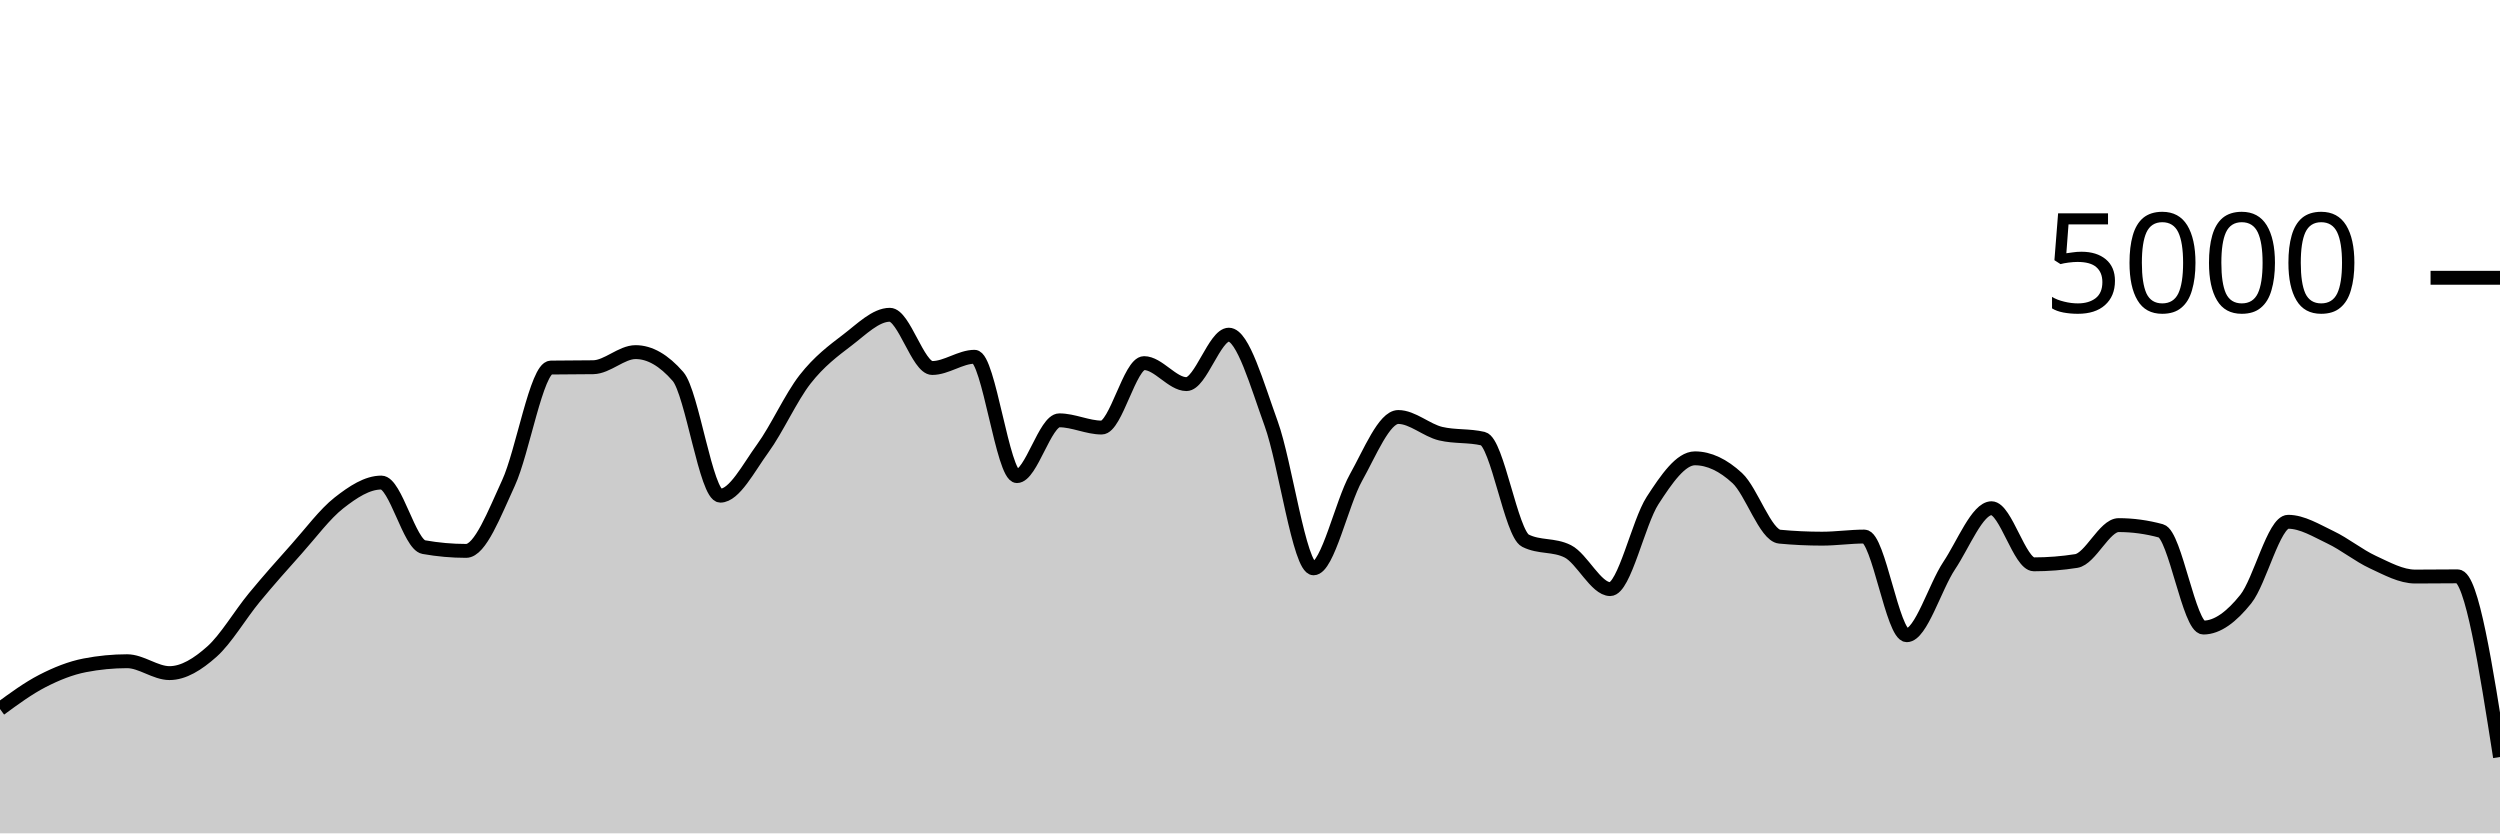
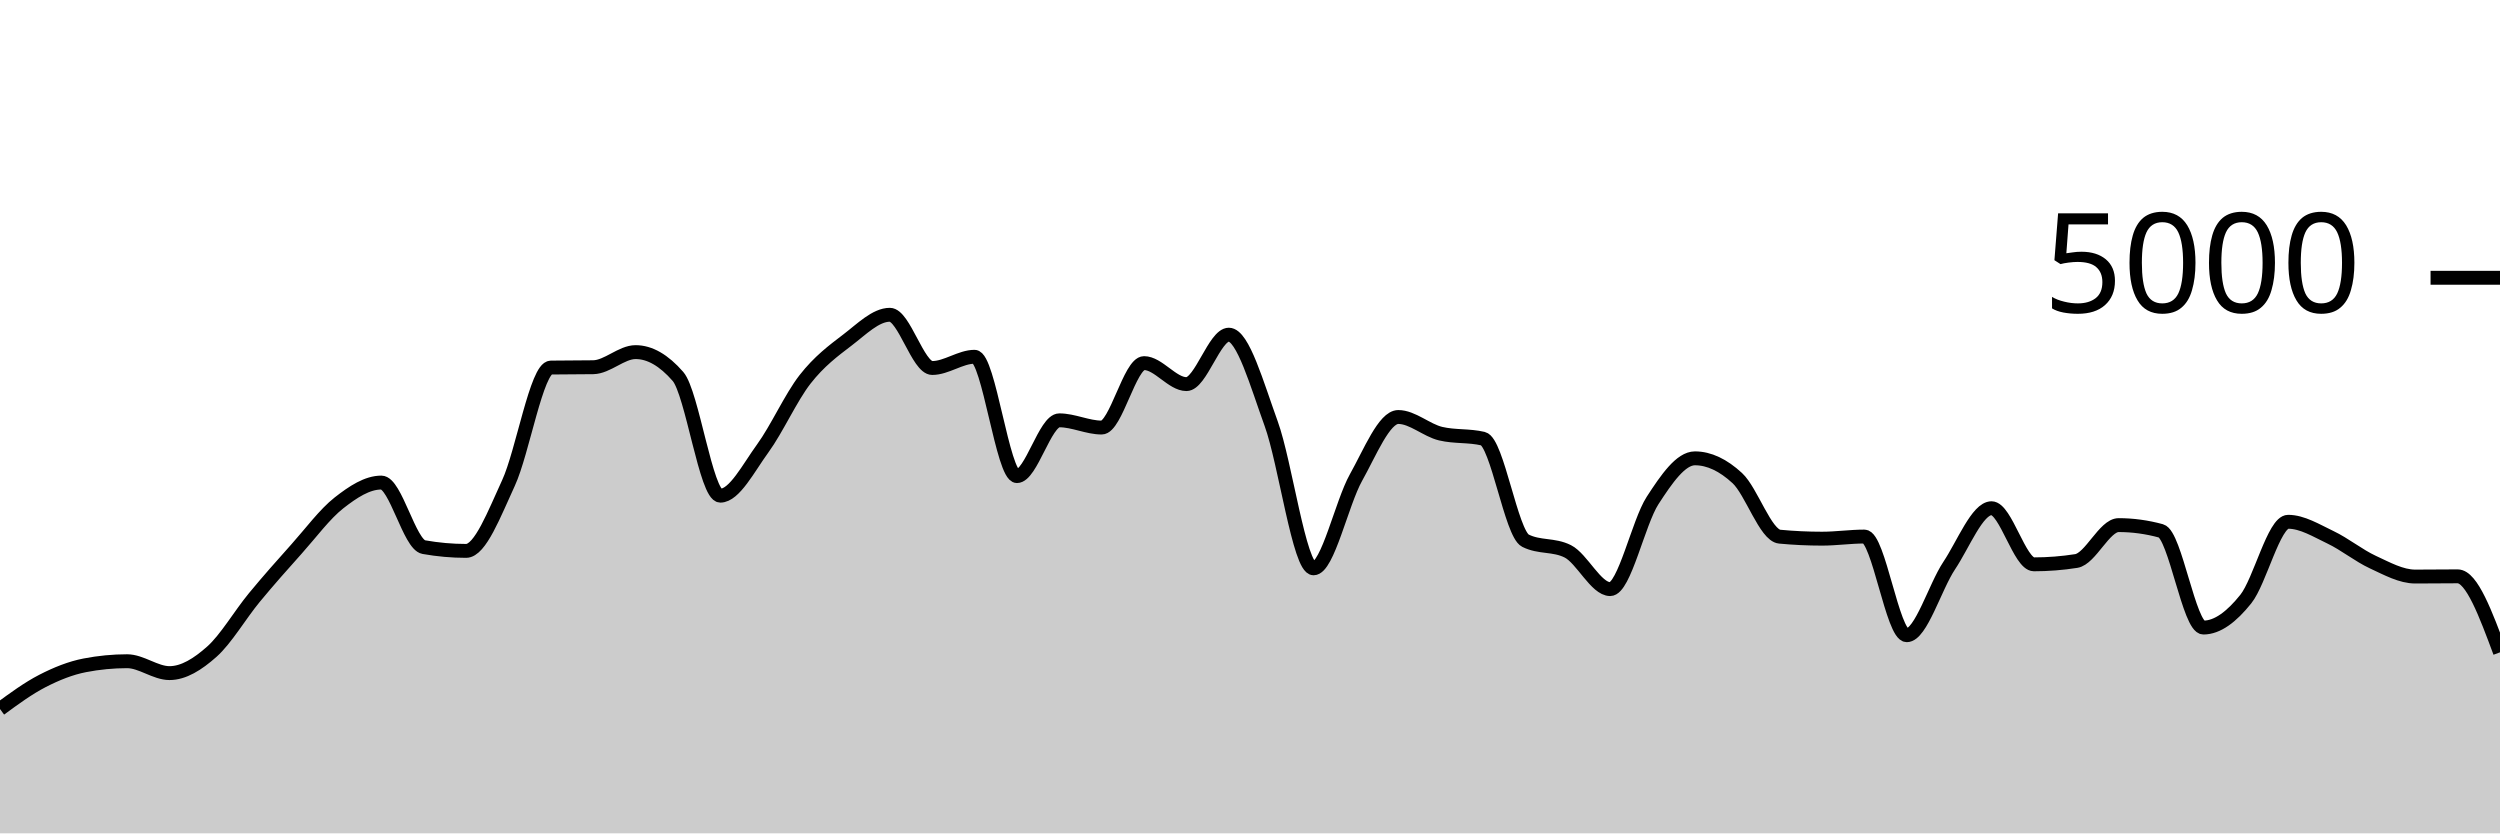
<svg xmlns="http://www.w3.org/2000/svg" viewBox="0 0 180 60">
  <g transform="translate(0,20)">
-     <path class="area" fill="rgba(0, 0, 0, 0.2)" d="M0,31.048C1.017,30.302,2.034,29.556,3.051,29.032C4.068,28.508,5.085,28.101,6.102,27.904C7.119,27.707,8.136,27.608,9.153,27.608C10.169,27.608,11.186,28.464,12.203,28.464C13.22,28.464,14.237,27.825,15.254,26.92C16.271,26.015,17.288,24.265,18.305,23.032C19.322,21.799,20.339,20.657,21.356,19.52C22.373,18.383,23.39,17.004,24.407,16.208C25.424,15.412,26.441,14.744,27.458,14.744C28.475,14.744,29.492,19.211,30.508,19.392C31.525,19.573,32.542,19.664,33.559,19.664C34.576,19.664,35.593,16.976,36.61,14.776C37.627,12.576,38.644,6.48,39.661,6.464C40.678,6.448,41.695,6.456,42.712,6.44C43.729,6.424,44.746,5.352,45.763,5.352C46.78,5.352,47.797,5.936,48.814,7.104C49.831,8.272,50.847,15.688,51.864,15.688C52.881,15.688,53.898,13.684,54.915,12.288C55.932,10.892,56.949,8.613,57.966,7.312C58.983,6.011,60,5.255,61.017,4.48C62.034,3.705,63.051,2.664,64.068,2.664C65.085,2.664,66.102,6.496,67.119,6.496C68.136,6.496,69.153,5.688,70.169,5.688C71.186,5.688,72.203,14.28,73.22,14.28C74.237,14.28,75.254,10.264,76.271,10.264C77.288,10.264,78.305,10.784,79.322,10.784C80.339,10.784,81.356,6.144,82.373,6.144C83.39,6.144,84.407,7.656,85.424,7.656C86.441,7.656,87.458,4.096,88.475,4.096C89.492,4.096,90.508,7.7,91.525,10.504C92.542,13.308,93.559,20.92,94.576,20.92C95.593,20.92,96.61,16.208,97.627,14.392C98.644,12.576,99.661,10.024,100.678,10.024C101.695,10.024,102.712,10.984,103.729,11.224C104.746,11.464,105.763,11.344,106.78,11.584C107.797,11.824,108.814,18.416,109.831,18.928C110.847,19.44,111.864,19.184,112.881,19.696C113.898,20.208,114.915,22.416,115.932,22.416C116.949,22.416,117.966,17.609,118.983,16.04C120,14.471,121.017,13,122.034,13C123.051,13,124.068,13.484,125.085,14.424C126.102,15.364,127.119,18.544,128.136,18.64C129.153,18.736,130.169,18.784,131.186,18.784C132.203,18.784,133.22,18.632,134.237,18.632C135.254,18.632,136.271,25.736,137.288,25.736C138.305,25.736,139.322,22.252,140.339,20.728C141.356,19.204,142.373,16.592,143.39,16.592C144.407,16.592,145.424,20.632,146.441,20.632C147.458,20.632,148.475,20.552,149.492,20.392C150.508,20.232,151.525,17.808,152.542,17.808C153.559,17.808,154.576,17.947,155.593,18.224C156.61,18.501,157.627,25.184,158.644,25.184C159.661,25.184,160.678,24.405,161.695,23.136C162.712,21.867,163.729,17.568,164.746,17.568C165.763,17.568,166.78,18.204,167.797,18.688C168.814,19.172,169.831,20.001,170.847,20.472C171.864,20.943,172.881,21.512,173.898,21.512C174.915,21.512,175.932,21.496,176.949,21.496C177.966,21.496,178.983,28,180,34.504L180,40C178.983,40,177.966,40,176.949,40C175.932,40,174.915,40,173.898,40C172.881,40,171.864,40,170.847,40C169.831,40,168.814,40,167.797,40C166.78,40,165.763,40,164.746,40C163.729,40,162.712,40,161.695,40C160.678,40,159.661,40,158.644,40C157.627,40,156.61,40,155.593,40C154.576,40,153.559,40,152.542,40C151.525,40,150.508,40,149.492,40C148.475,40,147.458,40,146.441,40C145.424,40,144.407,40,143.39,40C142.373,40,141.356,40,140.339,40C139.322,40,138.305,40,137.288,40C136.271,40,135.254,40,134.237,40C133.22,40,132.203,40,131.186,40C130.169,40,129.153,40,128.136,40C127.119,40,126.102,40,125.085,40C124.068,40,123.051,40,122.034,40C121.017,40,120,40,118.983,40C117.966,40,116.949,40,115.932,40C114.915,40,113.898,40,112.881,40C111.864,40,110.847,40,109.831,40C108.814,40,107.797,40,106.78,40C105.763,40,104.746,40,103.729,40C102.712,40,101.695,40,100.678,40C99.661,40,98.644,40,97.627,40C96.61,40,95.593,40,94.576,40C93.559,40,92.542,40,91.525,40C90.508,40,89.492,40,88.475,40C87.458,40,86.441,40,85.424,40C84.407,40,83.39,40,82.373,40C81.356,40,80.339,40,79.322,40C78.305,40,77.288,40,76.271,40C75.254,40,74.237,40,73.22,40C72.203,40,71.186,40,70.169,40C69.153,40,68.136,40,67.119,40C66.102,40,65.085,40,64.068,40C63.051,40,62.034,40,61.017,40C60,40,58.983,40,57.966,40C56.949,40,55.932,40,54.915,40C53.898,40,52.881,40,51.864,40C50.847,40,49.831,40,48.814,40C47.797,40,46.78,40,45.763,40C44.746,40,43.729,40,42.712,40C41.695,40,40.678,40,39.661,40C38.644,40,37.627,40,36.61,40C35.593,40,34.576,40,33.559,40C32.542,40,31.525,40,30.508,40C29.492,40,28.475,40,27.458,40C26.441,40,25.424,40,24.407,40C23.39,40,22.373,40,21.356,40C20.339,40,19.322,40,18.305,40C17.288,40,16.271,40,15.254,40C14.237,40,13.22,40,12.203,40C11.186,40,10.169,40,9.153,40C8.136,40,7.119,40,6.102,40C5.085,40,4.068,40,3.051,40C2.034,40,1.017,40,0,40Z" />
-     <path class="line" stroke="black" fill="none" d="M0,31.048C1.017,30.302,2.034,29.556,3.051,29.032C4.068,28.508,5.085,28.101,6.102,27.904C7.119,27.707,8.136,27.608,9.153,27.608C10.169,27.608,11.186,28.464,12.203,28.464C13.22,28.464,14.237,27.825,15.254,26.92C16.271,26.015,17.288,24.265,18.305,23.032C19.322,21.799,20.339,20.657,21.356,19.52C22.373,18.383,23.39,17.004,24.407,16.208C25.424,15.412,26.441,14.744,27.458,14.744C28.475,14.744,29.492,19.211,30.508,19.392C31.525,19.573,32.542,19.664,33.559,19.664C34.576,19.664,35.593,16.976,36.61,14.776C37.627,12.576,38.644,6.48,39.661,6.464C40.678,6.448,41.695,6.456,42.712,6.44C43.729,6.424,44.746,5.352,45.763,5.352C46.78,5.352,47.797,5.936,48.814,7.104C49.831,8.272,50.847,15.688,51.864,15.688C52.881,15.688,53.898,13.684,54.915,12.288C55.932,10.892,56.949,8.613,57.966,7.312C58.983,6.011,60,5.255,61.017,4.48C62.034,3.705,63.051,2.664,64.068,2.664C65.085,2.664,66.102,6.496,67.119,6.496C68.136,6.496,69.153,5.688,70.169,5.688C71.186,5.688,72.203,14.28,73.22,14.28C74.237,14.28,75.254,10.264,76.271,10.264C77.288,10.264,78.305,10.784,79.322,10.784C80.339,10.784,81.356,6.144,82.373,6.144C83.39,6.144,84.407,7.656,85.424,7.656C86.441,7.656,87.458,4.096,88.475,4.096C89.492,4.096,90.508,7.7,91.525,10.504C92.542,13.308,93.559,20.92,94.576,20.92C95.593,20.92,96.61,16.208,97.627,14.392C98.644,12.576,99.661,10.024,100.678,10.024C101.695,10.024,102.712,10.984,103.729,11.224C104.746,11.464,105.763,11.344,106.78,11.584C107.797,11.824,108.814,18.416,109.831,18.928C110.847,19.44,111.864,19.184,112.881,19.696C113.898,20.208,114.915,22.416,115.932,22.416C116.949,22.416,117.966,17.609,118.983,16.04C120,14.471,121.017,13,122.034,13C123.051,13,124.068,13.484,125.085,14.424C126.102,15.364,127.119,18.544,128.136,18.64C129.153,18.736,130.169,18.784,131.186,18.784C132.203,18.784,133.22,18.632,134.237,18.632C135.254,18.632,136.271,25.736,137.288,25.736C138.305,25.736,139.322,22.252,140.339,20.728C141.356,19.204,142.373,16.592,143.39,16.592C144.407,16.592,145.424,20.632,146.441,20.632C147.458,20.632,148.475,20.552,149.492,20.392C150.508,20.232,151.525,17.808,152.542,17.808C153.559,17.808,154.576,17.947,155.593,18.224C156.61,18.501,157.627,25.184,158.644,25.184C159.661,25.184,160.678,24.405,161.695,23.136C162.712,21.867,163.729,17.568,164.746,17.568C165.763,17.568,166.78,18.204,167.797,18.688C168.814,19.172,169.831,20.001,170.847,20.472C171.864,20.943,172.881,21.512,173.898,21.512C174.915,21.512,175.932,21.496,176.949,21.496C177.966,21.496,178.983,28,180,34.504" />
+     <path class="area" fill="rgba(0, 0, 0, 0.2)" d="M0,31.048C1.017,30.302,2.034,29.556,3.051,29.032C4.068,28.508,5.085,28.101,6.102,27.904C7.119,27.707,8.136,27.608,9.153,27.608C10.169,27.608,11.186,28.464,12.203,28.464C13.22,28.464,14.237,27.825,15.254,26.92C16.271,26.015,17.288,24.265,18.305,23.032C19.322,21.799,20.339,20.657,21.356,19.52C22.373,18.383,23.39,17.004,24.407,16.208C25.424,15.412,26.441,14.744,27.458,14.744C28.475,14.744,29.492,19.211,30.508,19.392C31.525,19.573,32.542,19.664,33.559,19.664C34.576,19.664,35.593,16.976,36.61,14.776C37.627,12.576,38.644,6.48,39.661,6.464C40.678,6.448,41.695,6.456,42.712,6.44C43.729,6.424,44.746,5.352,45.763,5.352C46.78,5.352,47.797,5.936,48.814,7.104C49.831,8.272,50.847,15.688,51.864,15.688C52.881,15.688,53.898,13.684,54.915,12.288C55.932,10.892,56.949,8.613,57.966,7.312C58.983,6.011,60,5.255,61.017,4.48C62.034,3.705,63.051,2.664,64.068,2.664C65.085,2.664,66.102,6.496,67.119,6.496C68.136,6.496,69.153,5.688,70.169,5.688C71.186,5.688,72.203,14.28,73.22,14.28C74.237,14.28,75.254,10.264,76.271,10.264C77.288,10.264,78.305,10.784,79.322,10.784C80.339,10.784,81.356,6.144,82.373,6.144C83.39,6.144,84.407,7.656,85.424,7.656C86.441,7.656,87.458,4.096,88.475,4.096C89.492,4.096,90.508,7.7,91.525,10.504C92.542,13.308,93.559,20.92,94.576,20.92C95.593,20.92,96.61,16.208,97.627,14.392C98.644,12.576,99.661,10.024,100.678,10.024C101.695,10.024,102.712,10.984,103.729,11.224C104.746,11.464,105.763,11.344,106.78,11.584C107.797,11.824,108.814,18.416,109.831,18.928C110.847,19.44,111.864,19.184,112.881,19.696C113.898,20.208,114.915,22.416,115.932,22.416C116.949,22.416,117.966,17.609,118.983,16.04C120,14.471,121.017,13,122.034,13C123.051,13,124.068,13.484,125.085,14.424C126.102,15.364,127.119,18.544,128.136,18.64C129.153,18.736,130.169,18.784,131.186,18.784C132.203,18.784,133.22,18.632,134.237,18.632C135.254,18.632,136.271,25.736,137.288,25.736C138.305,25.736,139.322,22.252,140.339,20.728C141.356,19.204,142.373,16.592,143.39,16.592C144.407,16.592,145.424,20.632,146.441,20.632C147.458,20.632,148.475,20.552,149.492,20.392C150.508,20.232,151.525,17.808,152.542,17.808C153.559,17.808,154.576,17.947,155.593,18.224C156.61,18.501,157.627,25.184,158.644,25.184C159.661,25.184,160.678,24.405,161.695,23.136C162.712,21.867,163.729,17.568,164.746,17.568C165.763,17.568,166.78,18.204,167.797,18.688C168.814,19.172,169.831,20.001,170.847,20.472C171.864,20.943,172.881,21.512,173.898,21.512C174.915,21.512,175.932,21.496,176.949,21.496C177.966,21.496,178.983,24.232,180,26.968L180,40C178.983,40,177.966,40,176.949,40C175.932,40,174.915,40,173.898,40C172.881,40,171.864,40,170.847,40C169.831,40,168.814,40,167.797,40C166.78,40,165.763,40,164.746,40C163.729,40,162.712,40,161.695,40C160.678,40,159.661,40,158.644,40C157.627,40,156.61,40,155.593,40C154.576,40,153.559,40,152.542,40C151.525,40,150.508,40,149.492,40C148.475,40,147.458,40,146.441,40C145.424,40,144.407,40,143.39,40C142.373,40,141.356,40,140.339,40C139.322,40,138.305,40,137.288,40C136.271,40,135.254,40,134.237,40C133.22,40,132.203,40,131.186,40C130.169,40,129.153,40,128.136,40C127.119,40,126.102,40,125.085,40C124.068,40,123.051,40,122.034,40C121.017,40,120,40,118.983,40C117.966,40,116.949,40,115.932,40C114.915,40,113.898,40,112.881,40C111.864,40,110.847,40,109.831,40C108.814,40,107.797,40,106.78,40C105.763,40,104.746,40,103.729,40C102.712,40,101.695,40,100.678,40C99.661,40,98.644,40,97.627,40C96.61,40,95.593,40,94.576,40C93.559,40,92.542,40,91.525,40C90.508,40,89.492,40,88.475,40C87.458,40,86.441,40,85.424,40C84.407,40,83.39,40,82.373,40C81.356,40,80.339,40,79.322,40C78.305,40,77.288,40,76.271,40C75.254,40,74.237,40,73.22,40C72.203,40,71.186,40,70.169,40C69.153,40,68.136,40,67.119,40C66.102,40,65.085,40,64.068,40C63.051,40,62.034,40,61.017,40C60,40,58.983,40,57.966,40C56.949,40,55.932,40,54.915,40C53.898,40,52.881,40,51.864,40C50.847,40,49.831,40,48.814,40C47.797,40,46.78,40,45.763,40C44.746,40,43.729,40,42.712,40C41.695,40,40.678,40,39.661,40C38.644,40,37.627,40,36.61,40C35.593,40,34.576,40,33.559,40C32.542,40,31.525,40,30.508,40C29.492,40,28.475,40,27.458,40C26.441,40,25.424,40,24.407,40C23.39,40,22.373,40,21.356,40C20.339,40,19.322,40,18.305,40C17.288,40,16.271,40,15.254,40C14.237,40,13.22,40,12.203,40C11.186,40,10.169,40,9.153,40C8.136,40,7.119,40,6.102,40C5.085,40,4.068,40,3.051,40C2.034,40,1.017,40,0,40Z" />
+     <path class="line" stroke="black" fill="none" d="M0,31.048C1.017,30.302,2.034,29.556,3.051,29.032C4.068,28.508,5.085,28.101,6.102,27.904C7.119,27.707,8.136,27.608,9.153,27.608C10.169,27.608,11.186,28.464,12.203,28.464C13.22,28.464,14.237,27.825,15.254,26.92C16.271,26.015,17.288,24.265,18.305,23.032C19.322,21.799,20.339,20.657,21.356,19.52C22.373,18.383,23.39,17.004,24.407,16.208C25.424,15.412,26.441,14.744,27.458,14.744C28.475,14.744,29.492,19.211,30.508,19.392C31.525,19.573,32.542,19.664,33.559,19.664C34.576,19.664,35.593,16.976,36.61,14.776C37.627,12.576,38.644,6.48,39.661,6.464C40.678,6.448,41.695,6.456,42.712,6.44C43.729,6.424,44.746,5.352,45.763,5.352C46.78,5.352,47.797,5.936,48.814,7.104C49.831,8.272,50.847,15.688,51.864,15.688C52.881,15.688,53.898,13.684,54.915,12.288C55.932,10.892,56.949,8.613,57.966,7.312C58.983,6.011,60,5.255,61.017,4.48C62.034,3.705,63.051,2.664,64.068,2.664C65.085,2.664,66.102,6.496,67.119,6.496C68.136,6.496,69.153,5.688,70.169,5.688C71.186,5.688,72.203,14.28,73.22,14.28C74.237,14.28,75.254,10.264,76.271,10.264C77.288,10.264,78.305,10.784,79.322,10.784C80.339,10.784,81.356,6.144,82.373,6.144C83.39,6.144,84.407,7.656,85.424,7.656C86.441,7.656,87.458,4.096,88.475,4.096C89.492,4.096,90.508,7.7,91.525,10.504C92.542,13.308,93.559,20.92,94.576,20.92C95.593,20.92,96.61,16.208,97.627,14.392C98.644,12.576,99.661,10.024,100.678,10.024C101.695,10.024,102.712,10.984,103.729,11.224C104.746,11.464,105.763,11.344,106.78,11.584C107.797,11.824,108.814,18.416,109.831,18.928C110.847,19.44,111.864,19.184,112.881,19.696C113.898,20.208,114.915,22.416,115.932,22.416C116.949,22.416,117.966,17.609,118.983,16.04C120,14.471,121.017,13,122.034,13C123.051,13,124.068,13.484,125.085,14.424C126.102,15.364,127.119,18.544,128.136,18.64C129.153,18.736,130.169,18.784,131.186,18.784C132.203,18.784,133.22,18.632,134.237,18.632C135.254,18.632,136.271,25.736,137.288,25.736C138.305,25.736,139.322,22.252,140.339,20.728C141.356,19.204,142.373,16.592,143.39,16.592C144.407,16.592,145.424,20.632,146.441,20.632C147.458,20.632,148.475,20.552,149.492,20.392C150.508,20.232,151.525,17.808,152.542,17.808C153.559,17.808,154.576,17.947,155.593,18.224C156.61,18.501,157.627,25.184,158.644,25.184C159.661,25.184,160.678,24.405,161.695,23.136C162.712,21.867,163.729,17.568,164.746,17.568C165.763,17.568,166.78,18.204,167.797,18.688C168.814,19.172,169.831,20.001,170.847,20.472C171.864,20.943,172.881,21.512,173.898,21.512C174.915,21.512,175.932,21.496,176.949,21.496C177.966,21.496,178.983,24.232,180,26.968" />
    <path class="axis-ceiling" stroke-width="1" stroke="black" fill="none" d="M175,0L180,0" />
    <text class="axis-ceiling-label" font-family="sans-serif" text-anchor="end" font-size="10px" x="170" y="2.5">5000</text>
  </g>
</svg>
